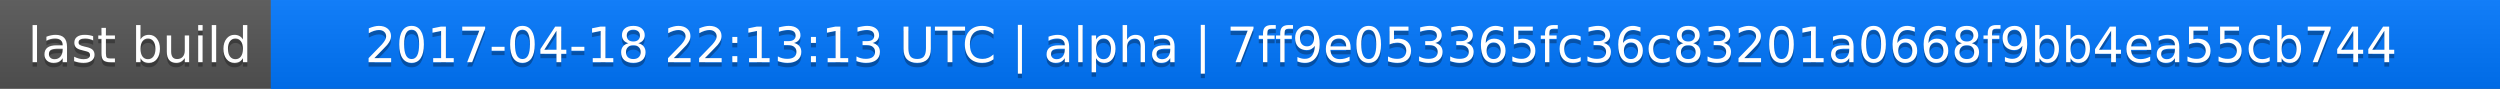
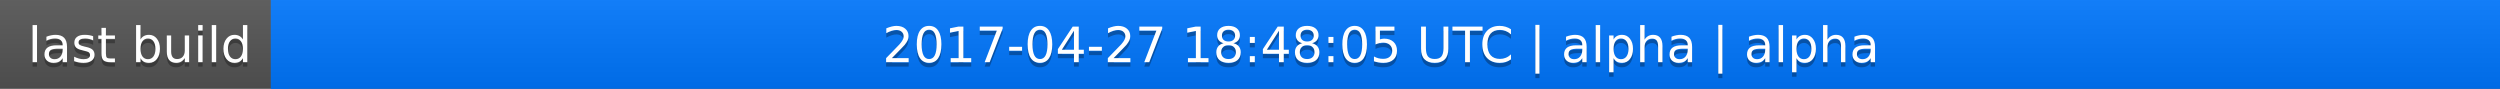
<svg xmlns="http://www.w3.org/2000/svg" width="563" height="20">
  <linearGradient id="a" x2="0" y2="100%">
    <stop offset="0" stop-color="#bbb" stop-opacity=".1" />
    <stop offset="1" stop-opacity=".1" />
  </linearGradient>
  <rect rx="0" width="563" height="20" fill="#555" />
  <rect rx="0" x="61" width="502" height="20" fill="#07f" />
  <path fill="#07f" d="M61 0h4v20h-4z" />
  <rect rx="0" width="563" height="20" fill="url(#a)" />
  <g fill="#fff" text-anchor="middle" font-family="DejaVu Sans,Verdana,Geneva,sans-serif" font-size="11">
    <text x="31.5" y="15" fill="#010101" fill-opacity=".3">last build</text>
    <text x="31.5" y="14">last build</text>
-     <text x="311" y="15" fill="#010101" fill-opacity=".3">2017-04-18 22:13:13 UTC | alpha | 7ff9e053365fc36c83201a0668f9bb4ea55cb744</text>
-     <text x="311" y="14">2017-04-18 22:13:13 UTC | alpha | 7ff9e053365fc36c83201a0668f9bb4ea55cb744</text>
+     <text x="311" y="15" fill="#010101" fill-opacity=".3">2017-04-27 18:48:05 UTC | alpha | alpha</text>
+     <text x="311" y="14">2017-04-27 18:48:05 UTC | alpha | alpha</text>
  </g>
</svg>
